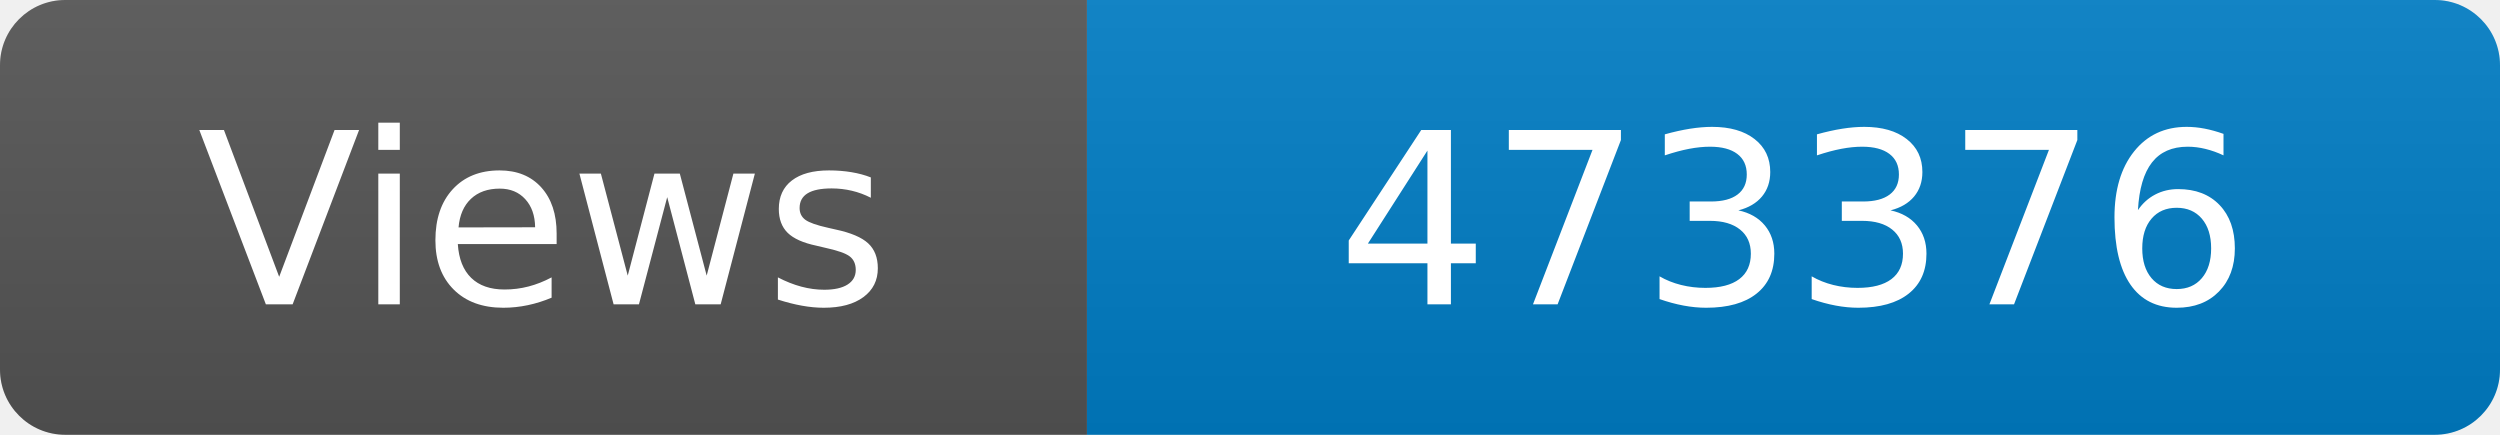
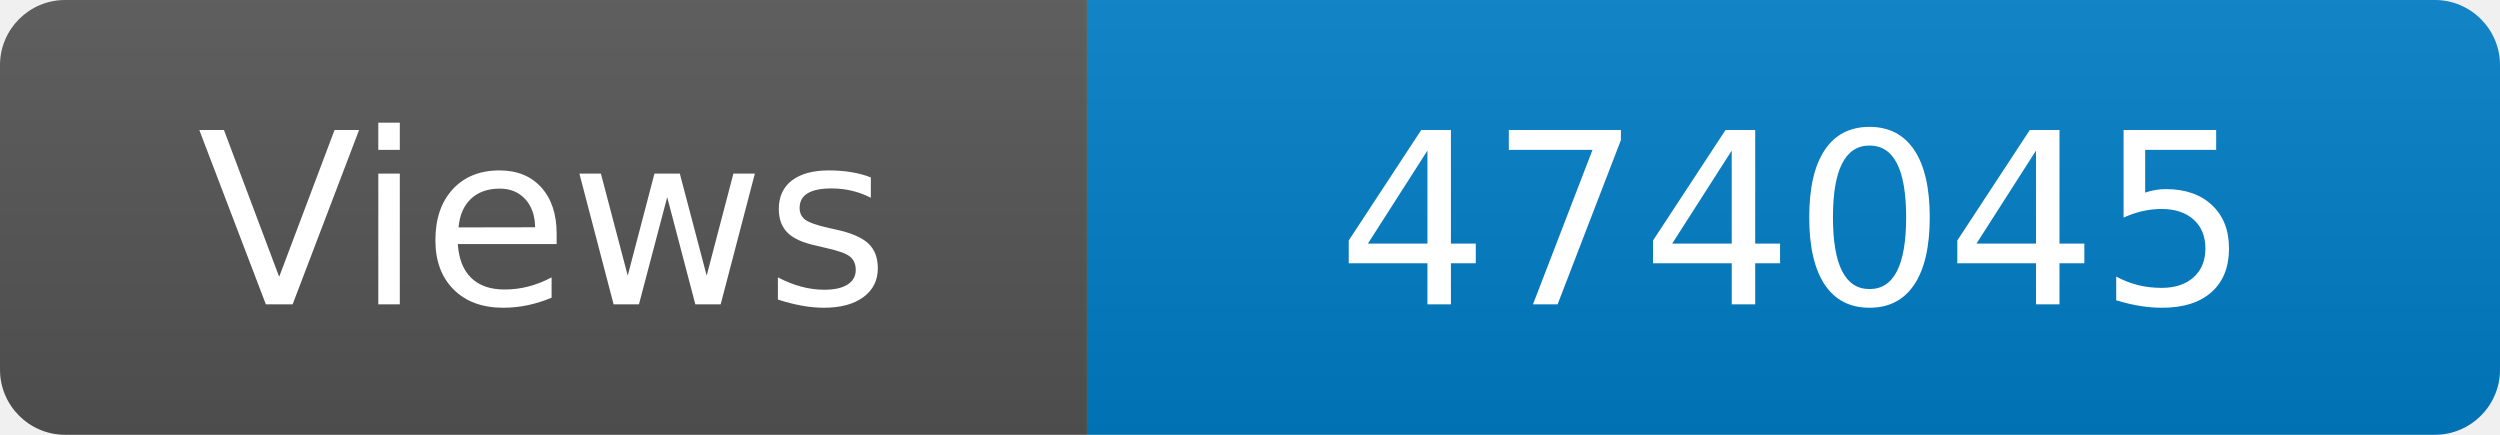
<svg xmlns="http://www.w3.org/2000/svg" width="115" height="20" role="img" aria-label="Maintained?: yes">
  <linearGradient id="s" x2="0" y2="100%">
    <stop offset="0" stop-color="#bbb" stop-opacity=".1" />
    <stop offset="1" stop-opacity=".1" />
  </linearGradient>
  <clipPath id="r">
    <rect width="115" height="20" rx="3" fill="#fff" />
  </clipPath>
  <g clip-path="url(#r)">
    <rect width="50" height="20" fill="#555" />
    <rect x="50" width="160" height="20" fill="#007ec6" />
    <rect width="115" height="20" fill="url(#s)" />
  </g>
  <g fill="#fff" text-anchor="middle" font-family="Verdana,Geneva,DejaVu Sans,sans-serif" font-size="110">
    <text x="250" y="140" transform="scale(.1)" fill="#fff">Views</text>
-     <text x="825" y="140" transform="scale(.1)" fill="#fff">473376</text>
+     <text x="825" y="140" transform="scale(.1)" fill="#fff">474045</text>
  </g>
</svg>
